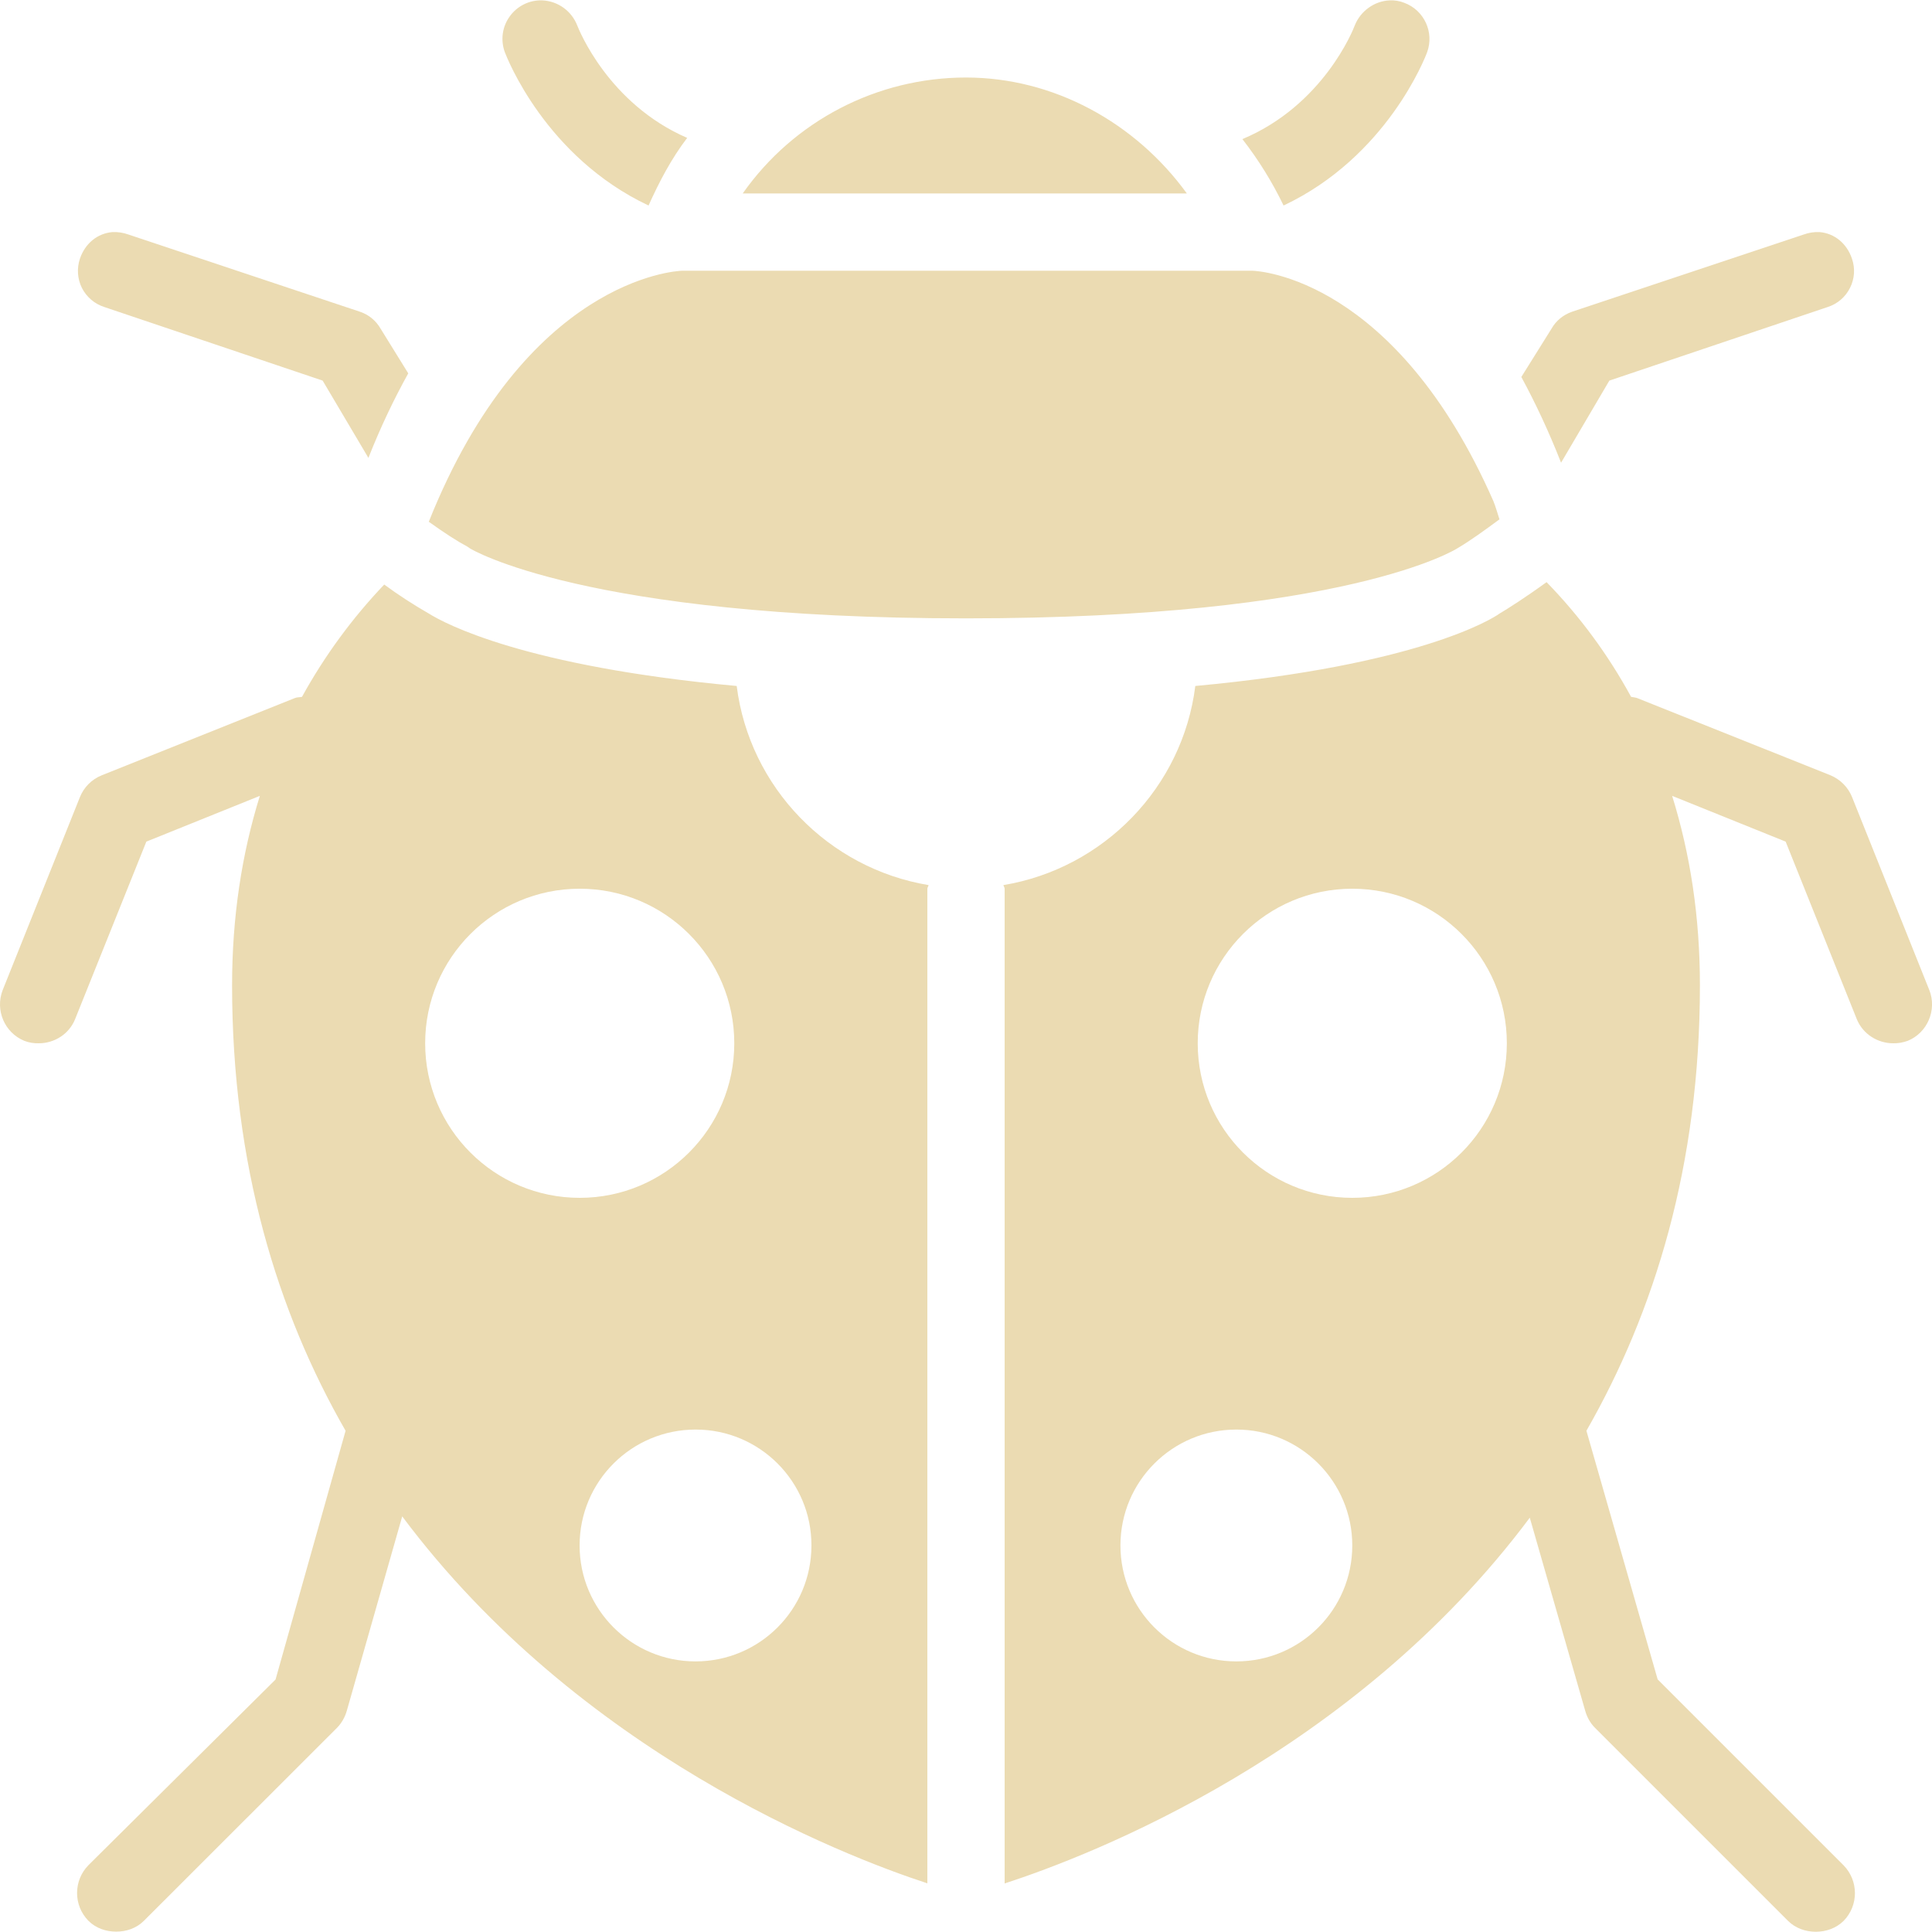
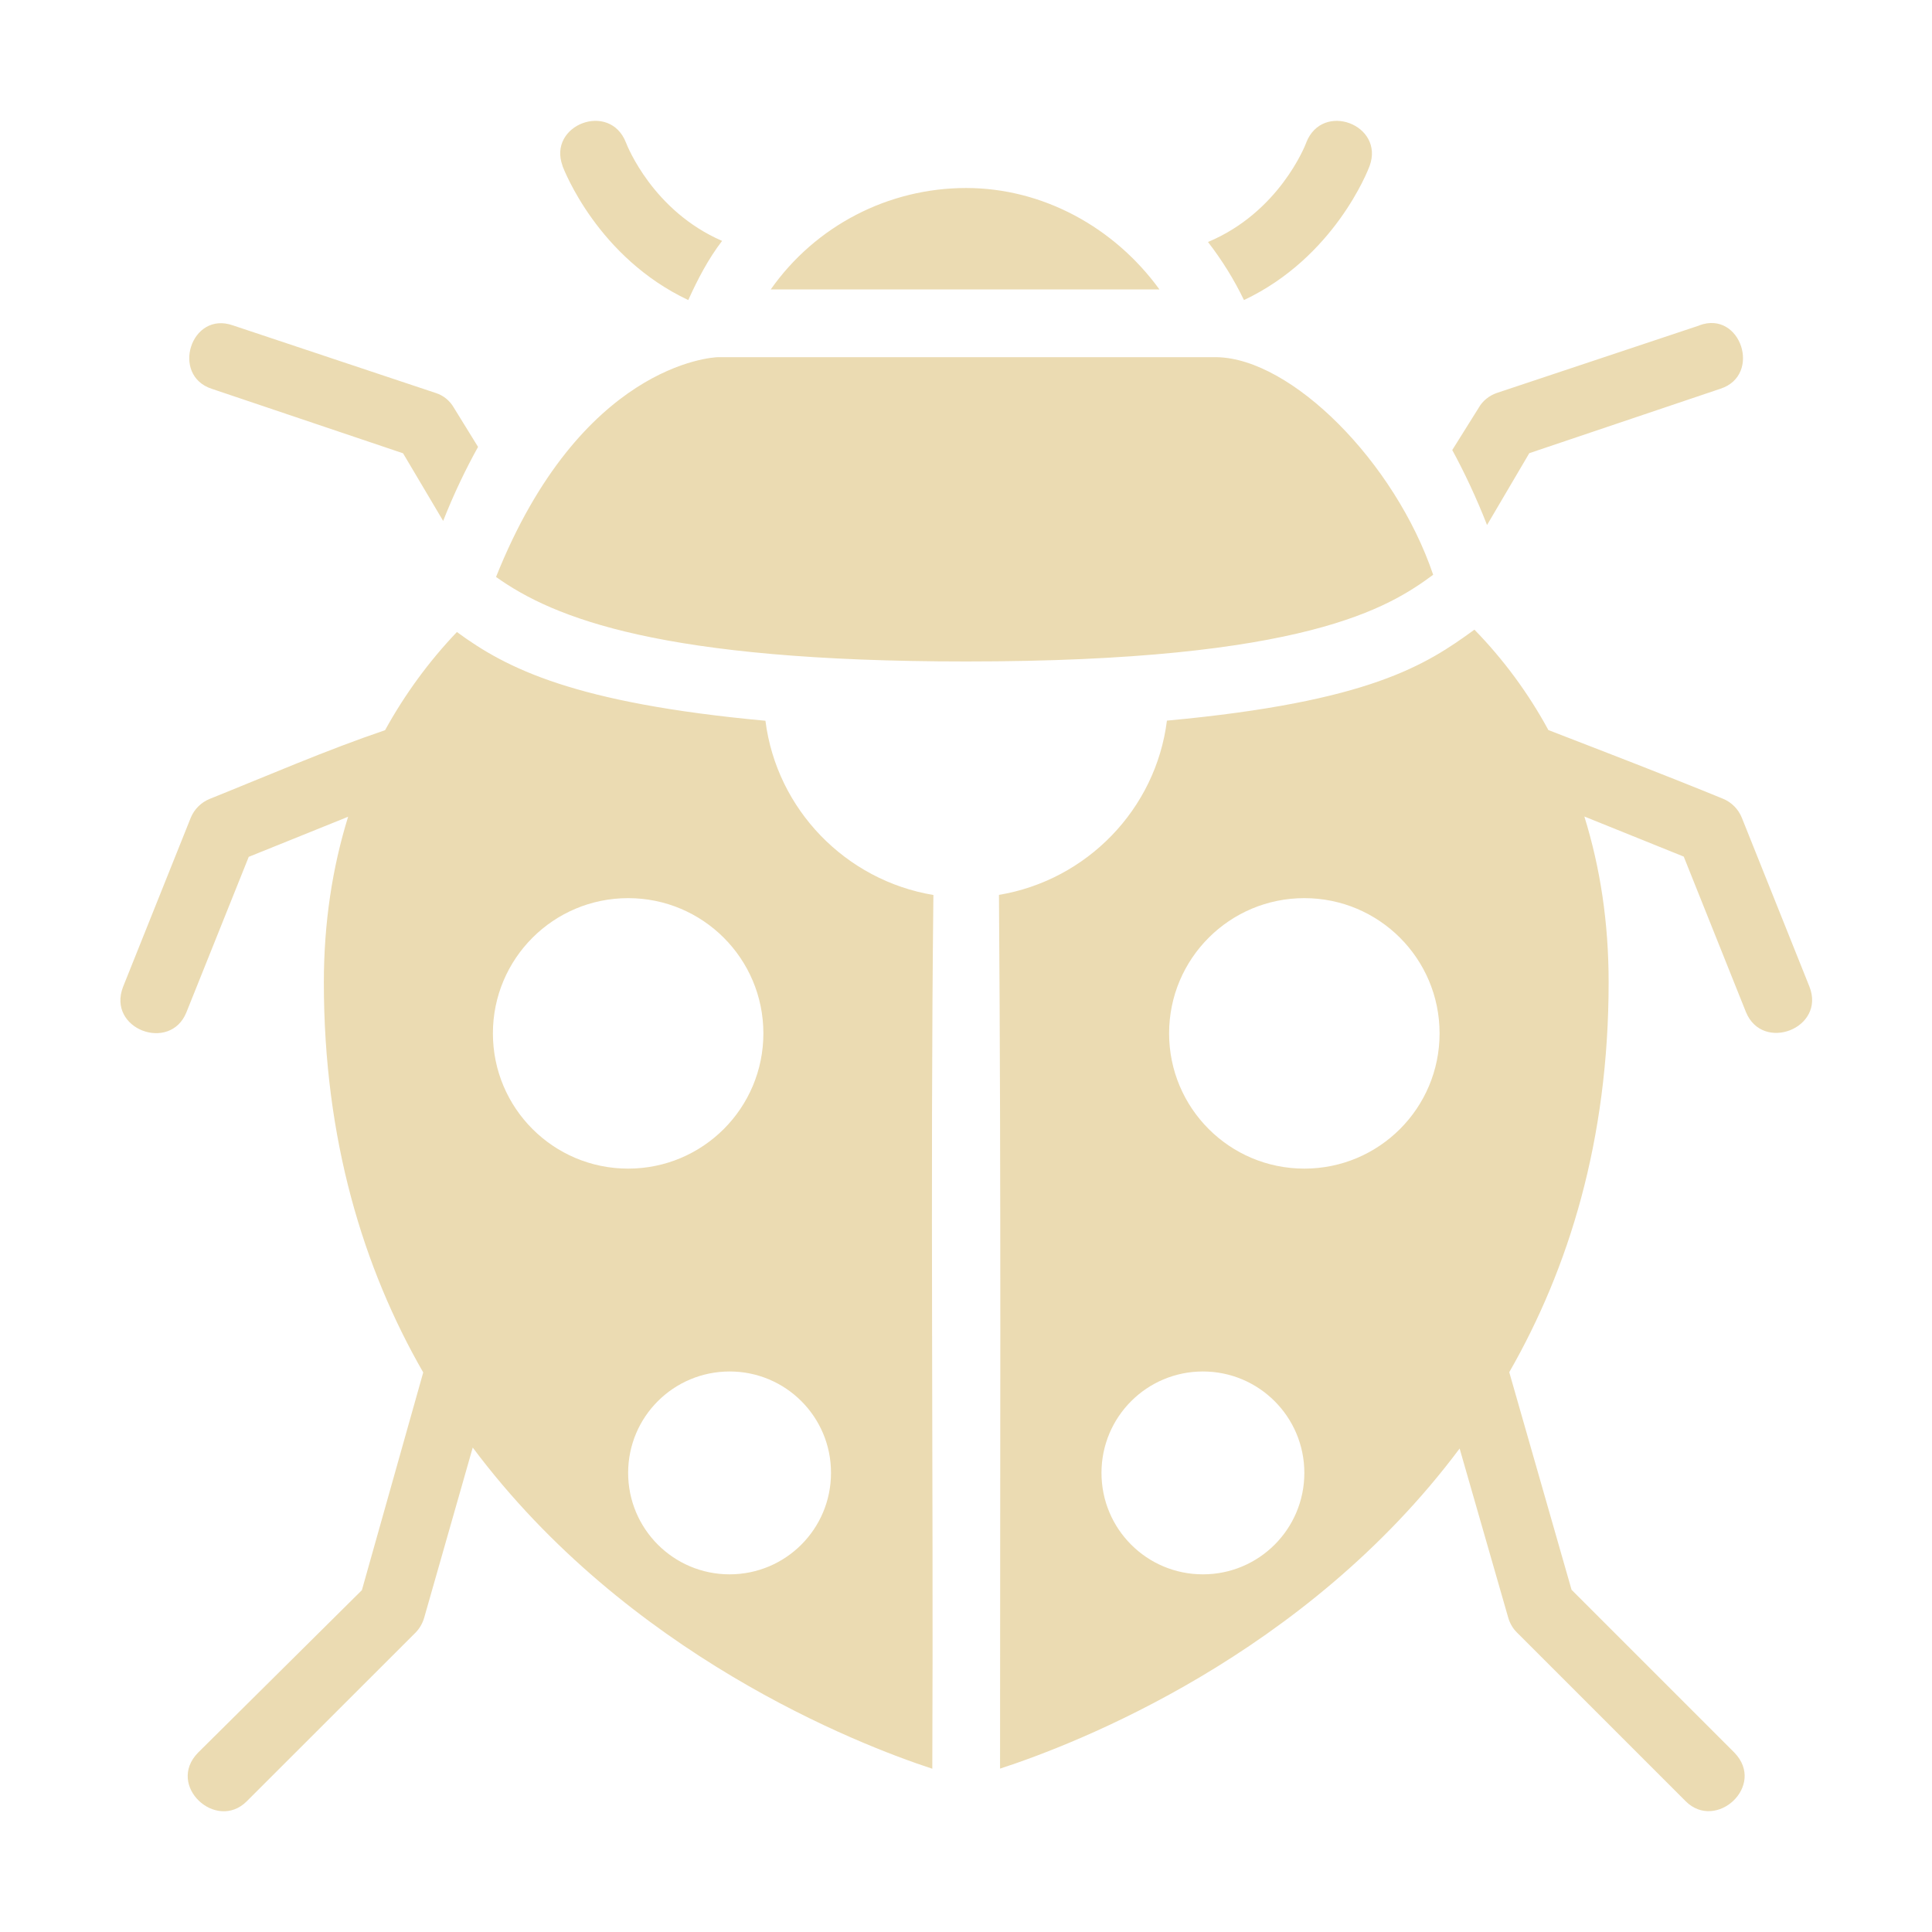
- <svg xmlns="http://www.w3.org/2000/svg" style="isolation:isolate" width="16" height="16" viewBox="0 0 16 16">
+ <svg xmlns="http://www.w3.org/2000/svg" width="16" height="16" version="1.1">
  <defs>
-     <style id="current-color-scheme" type="text/css">
-    .ColorScheme-Text { color:#ebdbb2; } .ColorScheme-Highlight { color:#458588; }
-   </style>
-     <linearGradient id="arrongin" x1="0%" x2="0%" y1="0%" y2="100%">
-       <stop offset="0%" style="stop-color:#d79921; stop-opacity:1" />
-       <stop offset="100%" style="stop-color:#b57614; stop-opacity:1" />
-     </linearGradient>
-     <linearGradient id="aurora" x1="0%" x2="0%" y1="0%" y2="100%">
-       <stop offset="0%" style="stop-color:#83a598; stop-opacity:1" />
-       <stop offset="100%" style="stop-color:#b16286; stop-opacity:1" />
-     </linearGradient>
-     <linearGradient id="fitdance" x1="0%" x2="0%" y1="0%" y2="100%">
-       <stop offset="0%" style="stop-color:#8ec07c; stop-opacity:1" />
-       <stop offset="100%" style="stop-color:#458588; stop-opacity:1" />
-     </linearGradient>
-     <linearGradient id="oomox" x1="0%" x2="0%" y1="0%" y2="100%">
-       <stop offset="0%" style="stop-color:#458588; stop-opacity:1" />
-       <stop offset="100%" style="stop-color:#928374; stop-opacity:1" />
-     </linearGradient>
-     <linearGradient id="rainblue" x1="0%" x2="0%" y1="0%" y2="100%">
-       <stop offset="0%" style="stop-color:#b8bb26; stop-opacity:1" />
-       <stop offset="100%" style="stop-color:#076678; stop-opacity:1" />
-     </linearGradient>
-     <linearGradient id="sunrise" x1="0%" x2="0%" y1="0%" y2="100%">
-       <stop offset="0%" style="stop-color: #fe8019; stop-opacity:1" />
-       <stop offset="100%" style="stop-color: #fabd2f; stop-opacity:1" />
-     </linearGradient>
-     <linearGradient id="telinkrin" x1="0%" x2="0%" y1="0%" y2="100%">
-       <stop offset="0%" style="stop-color: #83a598; stop-opacity:1" />
-       <stop offset="100%" style="stop-color: #83a598; stop-opacity:1" />
-     </linearGradient>
-     <linearGradient id="60spsycho" x1="0%" x2="0%" y1="0%" y2="100%">
-       <stop offset="0%" style="stop-color: #fb4934; stop-opacity:1" />
-       <stop offset="25%" style="stop-color: #fabd2f; stop-opacity:1" />
-       <stop offset="50%" style="stop-color: #fe8019; stop-opacity:1" />
-       <stop offset="100%" style="stop-color: #689d6a; stop-opacity:1" />
-     </linearGradient>
-     <linearGradient id="90ssummer" x1="0%" x2="0%" y1="0%" y2="100%">
-       <stop offset="0%" style="stop-color: #b16286; stop-opacity:1" />
-       <stop offset="20%" style="stop-color: #8ec07c; stop-opacity:1" />
-       <stop offset="50%" style="stop-color: #fabd2f; stop-opacity:1" />
-       <stop offset="100%" style="stop-color: #458588; stop-opacity:1" />
-     </linearGradient>
-     <linearGradient id="cyberneon" x1="0%" x2="0%" y1="0%" y2="100%">
-       <stop offset="0" style="stop-color:#83a598; stop-opacity:1" />
-       <stop offset="1" style="stop-color:#b16286; stop-opacity:1" />
-     </linearGradient>
-     <clipPath id="_clipPath_sJVGzOYFqo9cjRyupWWpRZNIHtFPl8CL">
-       <rect width="16" height="16" />
-     </clipPath>
+     <style type="text/css" id="current-color-scheme">.ColorScheme-Text { color:#ebdbb2; } .ColorScheme-Highlight { color:#458588; }</style>
  </defs>
-   <g clip-path="url(#_clipPath_sJVGzOYFqo9cjRyupWWpRZNIHtFPl8CL)">
-     <rect style="fill:currentColor" class="ColorScheme-Text" fill-opacity="0" width="16" height="16" />
-     <path style="fill:currentColor" class="ColorScheme-Text" d="M 4.491 0.003 C 4.385 -0.001 4.284 0.049 4.222 0.135 C 4.159 0.221 4.144 0.333 4.181 0.433 C 4.199 0.479 4.517 1.299 5.371 1.702 C 5.461 1.502 5.561 1.312 5.691 1.142 C 5.038 0.859 4.794 0.245 4.781 0.212 C 4.734 0.091 4.621 0.009 4.491 0.003 Z M 11.509 0.003 C 11.384 0.008 11.267 0.09 11.219 0.212 C 11.207 0.246 10.958 0.872 10.289 1.152 C 10.422 1.323 10.536 1.507 10.63 1.702 C 11.484 1.299 11.802 0.479 11.819 0.432 C 11.879 0.267 11.794 0.084 11.629 0.023 C 11.591 0.008 11.55 0.001 11.509 0.003 Z M 8 0.642 C 7.264 0.642 6.574 1 6.151 1.602 L 9.829 1.602 C 9.402 1.014 8.725 0.642 8 0.642 Z M 0.932 1.922 C 0.807 1.932 0.705 2.016 0.662 2.142 C 0.635 2.222 0.641 2.309 0.678 2.384 C 0.716 2.459 0.782 2.516 0.862 2.542 L 2.672 3.152 L 3.051 3.792 C 3.154 3.531 3.266 3.299 3.381 3.092 L 3.152 2.722 C 3.114 2.656 3.054 2.606 2.982 2.582 L 1.063 1.942 C 1.021 1.927 0.976 1.92 0.932 1.922 L 0.932 1.922 Z M 15.068 1.922 C 15.024 1.92 14.979 1.927 14.938 1.942 L 13.018 2.582 C 12.947 2.607 12.886 2.656 12.849 2.722 L 12.599 3.122 C 12.712 3.33 12.826 3.571 12.928 3.832 L 13.328 3.152 L 15.138 2.542 C 15.218 2.516 15.284 2.459 15.321 2.384 C 15.359 2.309 15.365 2.222 15.337 2.142 C 15.295 2.017 15.193 1.932 15.068 1.922 Z M 5.651 2.242 C 5.592 2.243 4.352 2.316 3.551 4.321 C 3.677 4.411 3.789 4.484 3.861 4.521 C 3.874 4.528 3.88 4.534 3.891 4.541 C 3.896 4.545 4.84 5.121 8 5.121 C 11.154 5.121 12.06 4.547 12.069 4.541 C 12.175 4.479 12.297 4.39 12.418 4.301 C 12.4 4.248 12.389 4.203 12.368 4.151 C 11.558 2.309 10.431 2.243 10.369 2.242 L 5.651 2.242 Z M 12.808 4.821 C 12.632 4.949 12.48 5.045 12.419 5.081 C 12.359 5.125 11.745 5.51 9.899 5.681 C 9.794 6.521 9.139 7.192 8.31 7.33 C 8.311 7.339 8.32 7.35 8.32 7.36 L 8.32 15.598 C 9.037 15.365 11.206 14.527 12.669 12.569 L 13.128 14.168 C 13.143 14.221 13.17 14.27 13.208 14.308 L 14.808 15.908 C 14.87 15.97 14.955 15.998 15.038 15.998 C 15.12 15.998 15.205 15.97 15.268 15.908 C 15.393 15.78 15.393 15.576 15.268 15.448 L 13.728 13.908 L 13.138 11.849 C 13.701 10.866 14.078 9.653 14.078 8.16 C 14.078 7.596 13.999 7.077 13.848 6.591 L 14.788 6.97 L 15.377 8.44 C 15.428 8.565 15.551 8.64 15.678 8.64 C 15.718 8.641 15.759 8.634 15.798 8.62 C 15.961 8.555 16.043 8.364 15.978 8.2 L 15.338 6.601 C 15.305 6.519 15.24 6.454 15.158 6.42 L 13.558 5.781 C 13.542 5.775 13.525 5.775 13.508 5.771 C 13.319 5.424 13.084 5.104 12.808 4.821 L 12.808 4.821 Z M 3.182 4.841 C 2.916 5.12 2.687 5.433 2.501 5.771 C 2.483 5.775 2.461 5.773 2.442 5.781 L 0.842 6.421 C 0.76 6.454 0.695 6.519 0.662 6.601 L 0.022 8.2 C -0.042 8.366 0.038 8.553 0.202 8.62 C 0.241 8.635 0.281 8.641 0.322 8.64 C 0.449 8.64 0.572 8.565 0.622 8.44 L 1.212 6.97 L 2.152 6.591 C 2.002 7.073 1.922 7.596 1.922 8.16 C 1.922 9.648 2.297 10.866 2.862 11.849 L 2.282 13.909 L 0.732 15.447 C 0.607 15.575 0.607 15.779 0.732 15.907 C 0.795 15.97 0.88 15.997 0.962 15.997 C 1.045 15.997 1.129 15.97 1.192 15.907 L 2.792 14.308 C 2.83 14.269 2.857 14.22 2.872 14.168 L 3.331 12.558 C 4.793 14.514 6.964 15.363 7.68 15.597 L 7.68 7.36 C 7.68 7.35 7.689 7.34 7.69 7.33 C 6.86 7.192 6.207 6.521 6.101 5.681 C 4.351 5.52 3.688 5.167 3.551 5.081 C 3.424 5.008 3.3 4.928 3.182 4.841 Z M 4.801 7.36 C 5.508 7.36 6.081 7.933 6.081 8.64 C 6.081 9.347 5.508 9.92 4.801 9.92 C 4.094 9.92 3.521 9.347 3.521 8.64 C 3.521 7.933 4.094 7.36 4.801 7.36 Z M 11.199 7.36 C 11.906 7.36 12.479 7.933 12.479 8.64 C 12.479 9.347 11.906 9.92 11.199 9.92 C 10.492 9.92 9.919 9.347 9.919 8.64 C 9.919 7.933 10.492 7.36 11.199 7.36 Z M 5.761 11.839 C 6.291 11.839 6.721 12.269 6.72 12.799 C 6.72 13.33 6.29 13.759 5.76 13.759 C 5.23 13.759 4.8 13.329 4.8 12.799 C 4.8 12.268 5.23 11.839 5.761 11.839 Z M 10.239 11.839 C 10.769 11.839 11.199 12.269 11.199 12.799 C 11.199 13.33 10.769 13.759 10.239 13.759 C 9.708 13.759 9.279 13.329 9.279 12.799 C 9.279 12.268 9.709 11.839 10.239 11.839 Z" />
-   </g>
+   <path class="ColorScheme-Text" fill="currentColor" d="m4.658 1.374c0.016 0.04 0.294 0.758 1.042 1.111 0.079-0.175 0.166-0.341 0.28-0.49-0.572-0.248-0.785-0.785-0.796-0.814-0.134-0.345-0.651-0.147-0.525 0.193zm6.16-0.193c-0.011 0.03-0.228 0.578-0.814 0.823 0.116 0.15 0.216 0.311 0.298 0.481 0.747-0.353 1.026-1.07 1.041-1.112 0.123-0.339-0.39-0.536-0.525-0.193zm-2.817 0.376c-0.644 0-1.248 0.313-1.618 0.84h3.219c-0.374-0.515-0.966-0.84-1.601-0.84zm-6.247 1.663 1.584 0.534 0.332 0.56c0.09-0.228 0.188-0.431 0.289-0.613l-0.2-0.324c-0.033-0.058-0.086-0.102-0.149-0.122l-1.68-0.56c-0.349-0.124-0.518 0.414-0.176 0.525zm12.32-0.525-1.68 0.56c-0.062 0.022-0.116 0.065-0.148 0.122l-0.219 0.35c0.099 0.182 0.199 0.393 0.288 0.621l0.35-0.595 1.584-0.534c0.343-0.112 0.168-0.651-0.175-0.525zm-8.128 0.263c-0.052 8.752e-4 -1.137 0.065-1.838 1.82 0.476 0.34 1.366 0.7 3.894 0.7 2.813 0 3.503-0.45 3.867-0.718-0.318-0.937-1.174-1.792-1.793-1.802zm6.264 2.257c-0.399 0.29-0.861 0.597-2.546 0.753-0.092 0.735-0.665 1.322-1.391 1.443 0.018 2.409 0.009 4.825 0.009 7.236 0.627-0.204 2.526-0.937 3.806-2.651l0.402 1.399c0.013 0.046 0.037 0.089 0.07 0.122l1.4 1.4c0.252 0.252 0.669-0.13 0.403-0.403l-1.348-1.348-0.516-1.802c0.493-0.86 0.823-1.922 0.823-3.229 0-0.494-0.069-0.948-0.201-1.373l0.823 0.332 0.515 1.287c0.138 0.338 0.662 0.134 0.526-0.21l-0.56-1.399c-0.029-0.072-0.086-0.129-0.158-0.158-0.478-0.196-0.964-0.382-1.444-0.568-0.165-0.304-0.371-0.584-0.613-0.832zm-8.425 0.018c-0.233 0.244-0.433 0.518-0.596 0.814-0.489 0.166-0.971 0.376-1.452 0.569-0.072 0.029-0.129 0.086-0.158 0.158l-0.56 1.399c-0.135 0.35 0.391 0.545 0.525 0.21l0.516-1.287 0.823-0.332c-0.131 0.422-0.201 0.88-0.201 1.373 0 1.302 0.328 2.368 0.823 3.229l-0.508 1.803-1.357 1.346c-0.266 0.272 0.15 0.655 0.403 0.403l1.4-1.399c0.033-0.034 0.057-0.077 0.07-0.122l0.402-1.409c1.28 1.712 3.18 2.455 3.806 2.66 0.01-2.411-0.018-4.828 0.009-7.236-0.726-0.121-1.298-0.708-1.391-1.443-1.582-0.146-2.145-0.433-2.555-0.735zm1.417 2.205c0.619 0 1.12 0.501 1.12 1.12s-0.501 1.12-1.12 1.12-1.12-0.501-1.12-1.12 0.501-1.12 1.12-1.12zm5.6 0c0.619 0 1.12 0.501 1.12 1.12s-0.501 1.12-1.12 1.12c-0.619 0-1.12-0.501-1.12-1.12s0.501-1.12 1.12-1.12zm-4.759 3.92c0.464 0 0.84 0.376 0.839 0.84 0 0.465-0.376 0.84-0.84 0.84-0.464 0-0.84-0.376-0.84-0.84 0-0.465 0.376-0.84 0.841-0.84zm3.919 0c0.464 0 0.84 0.376 0.84 0.84 0 0.465-0.376 0.84-0.84 0.84-0.465 0-0.84-0.376-0.84-0.84 0-0.465 0.376-0.84 0.84-0.84z" />
</svg>
